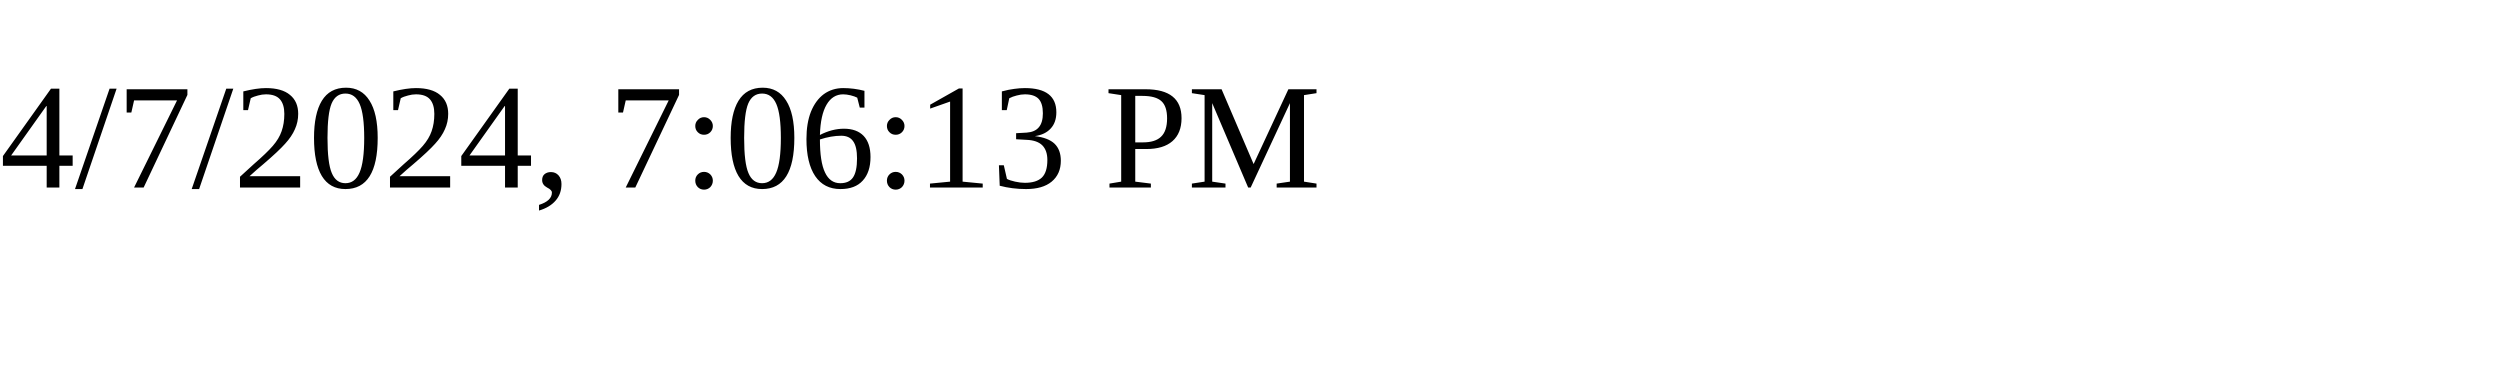
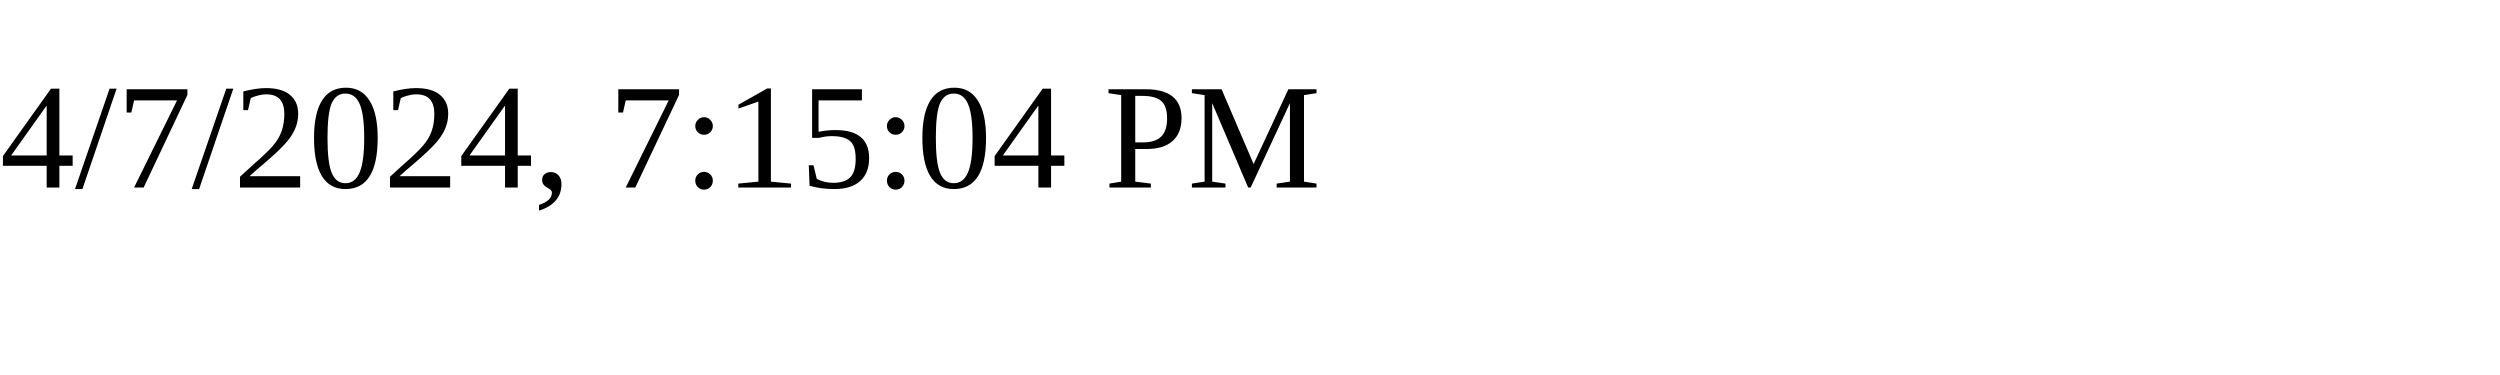
<svg xmlns="http://www.w3.org/2000/svg" height="30" width="200">
-   <text x="0" y="15">4/7/2024, 7:06:13 PM</text>
+   <text x="0" y="15">4/7/2024, 7:15:04 PM</text>
</svg>
